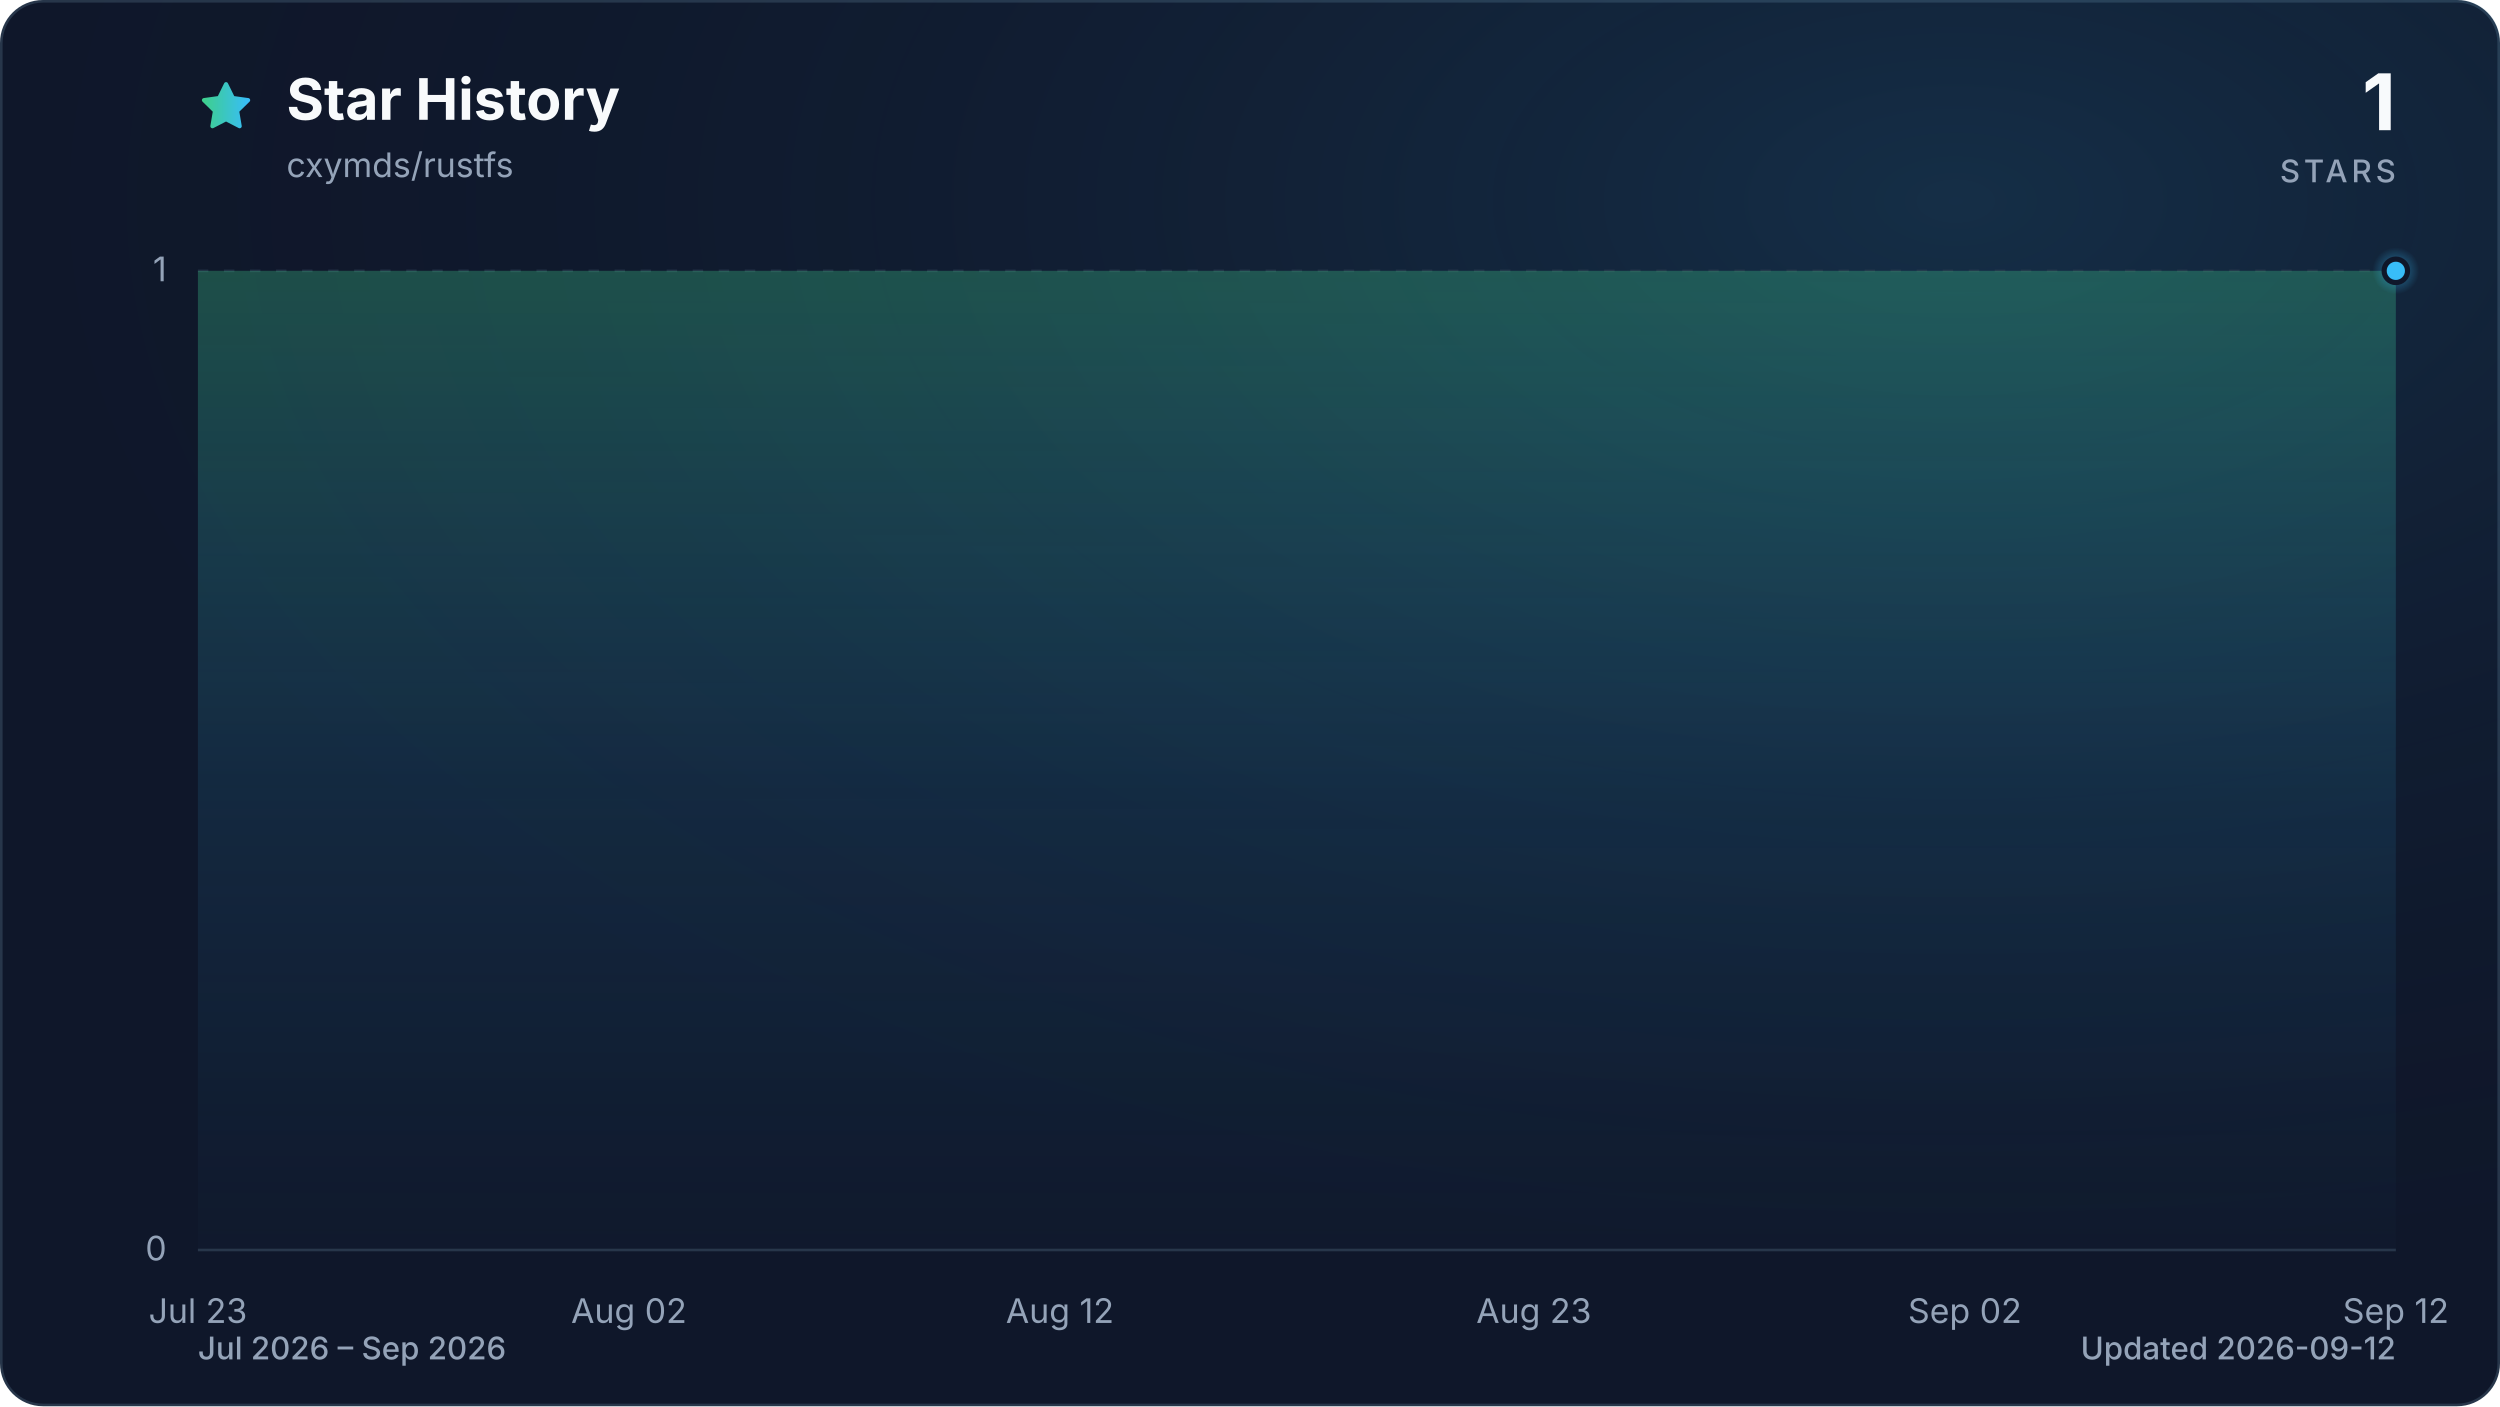
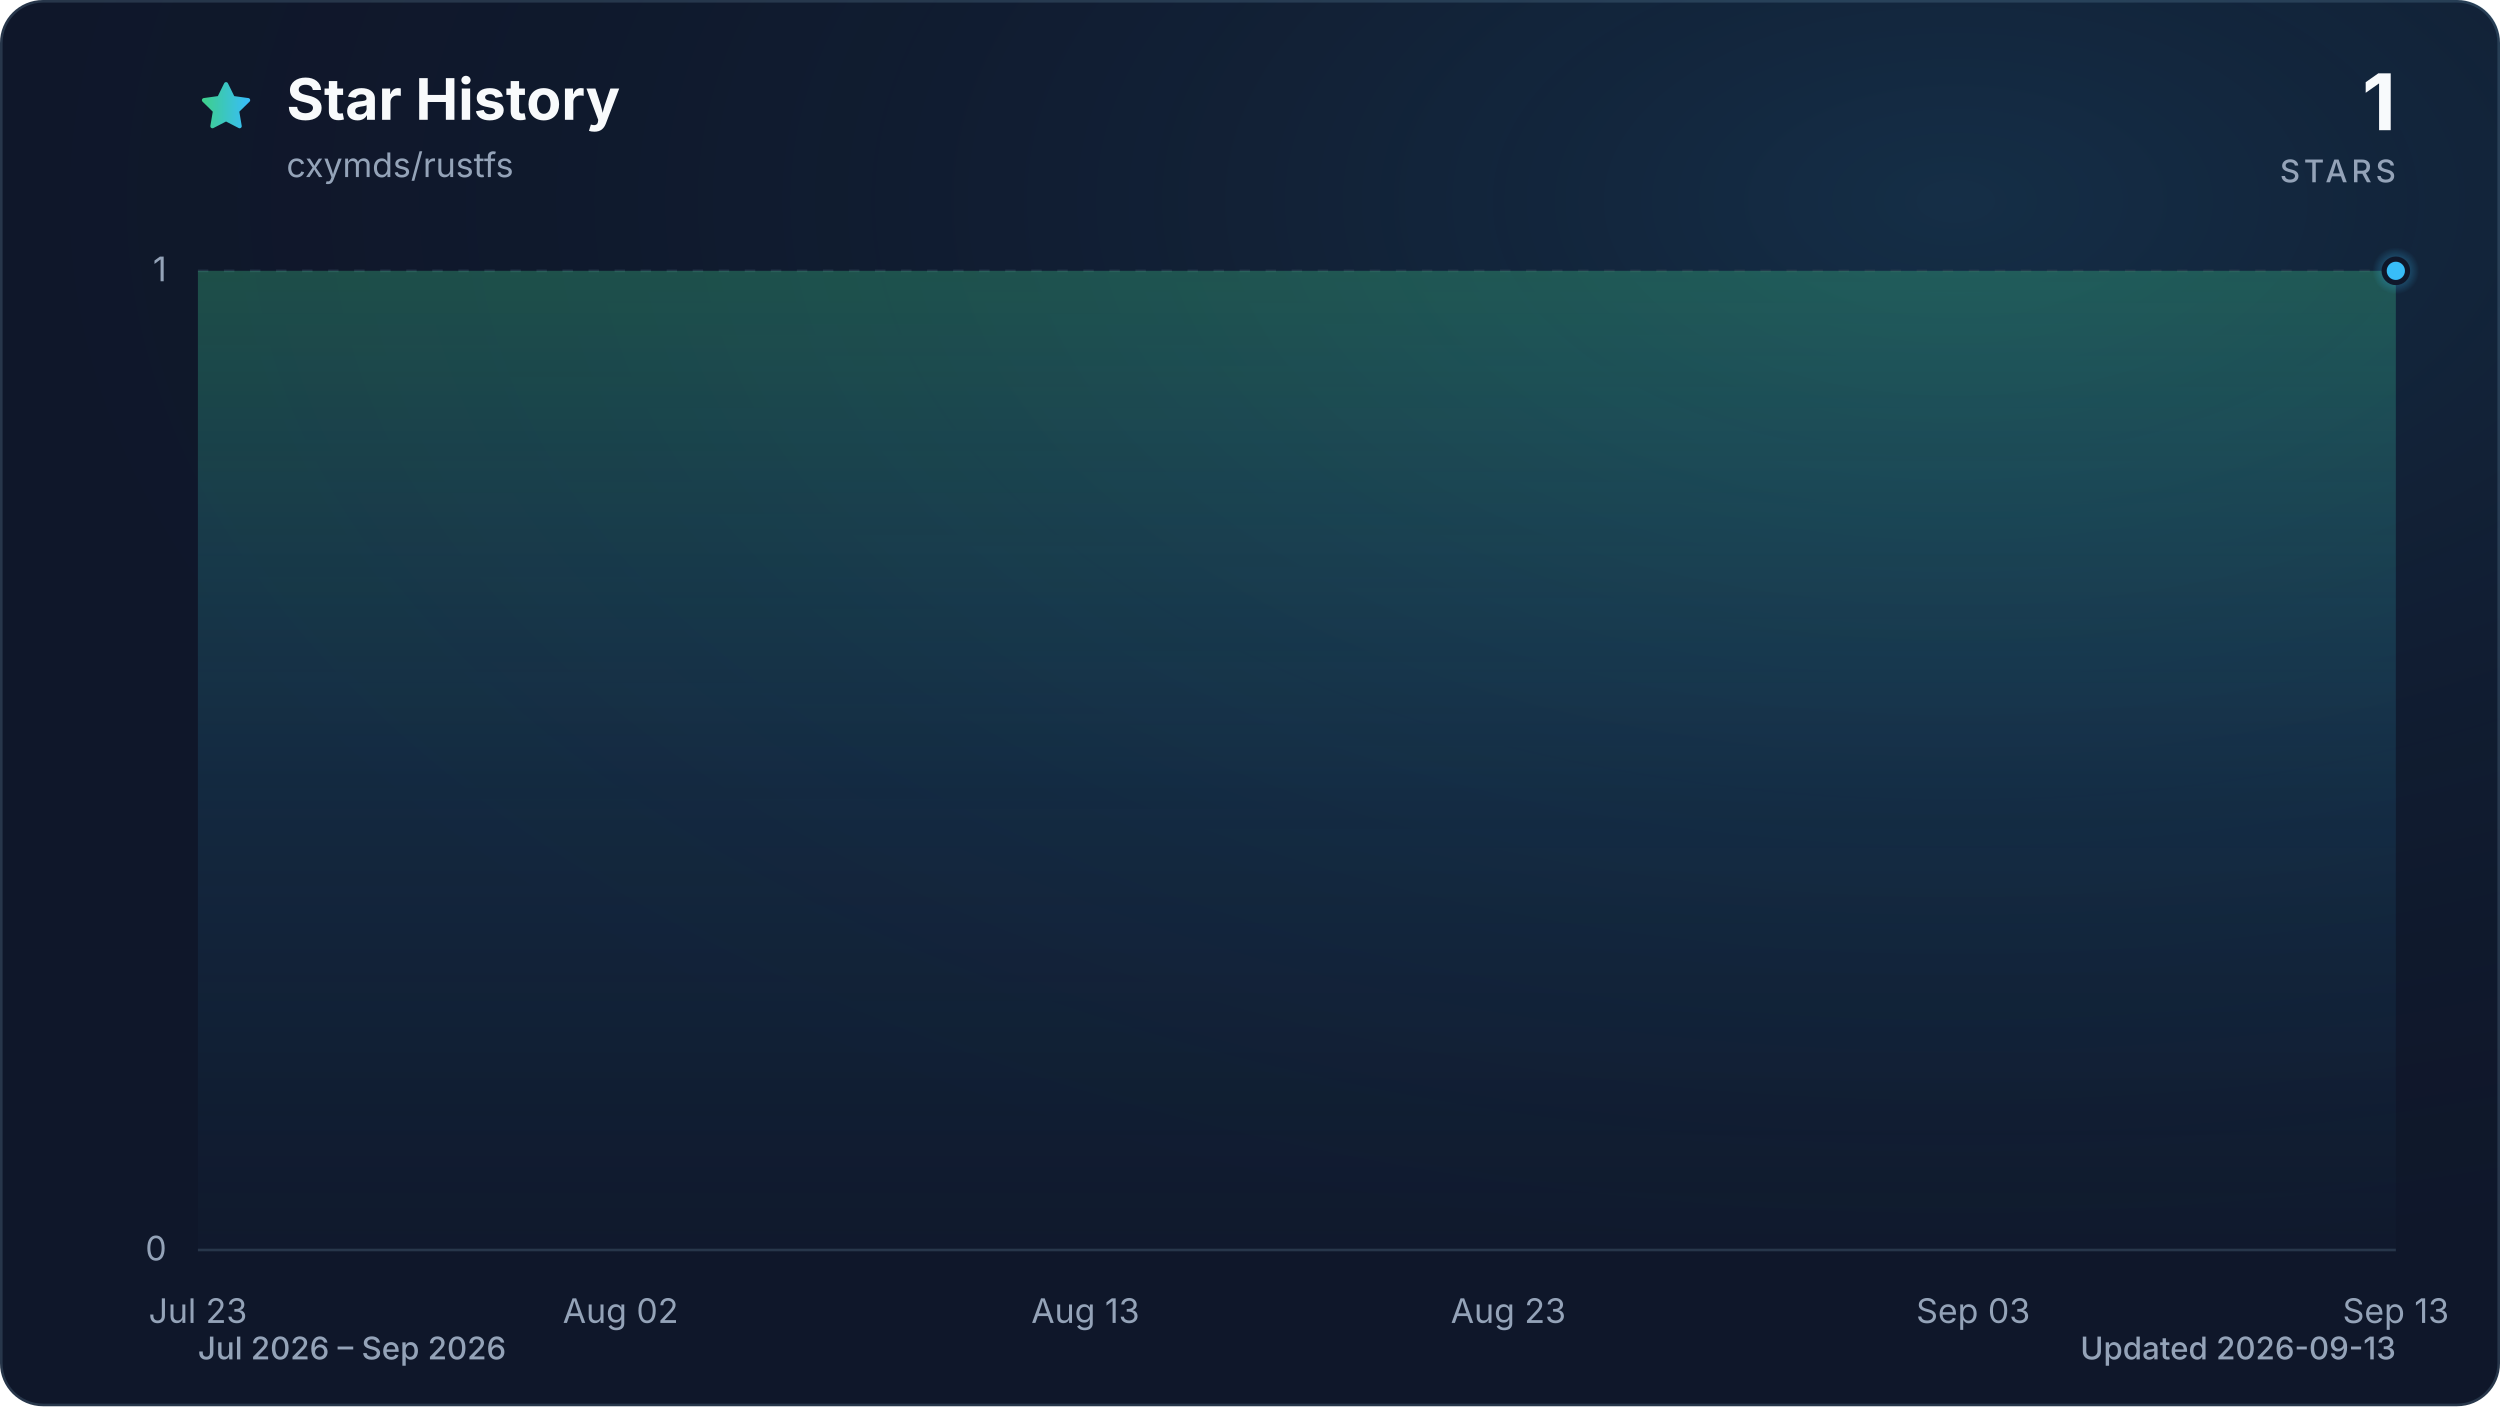
<svg xmlns="http://www.w3.org/2000/svg" viewBox="0 0 960 540" role="img" aria-labelledby="title description" data-style="gradient" data-variant="glow" data-animated="true">
  <defs>
    <linearGradient id="trend" x1="0" y1="0" x2="1" y2="0">
      <stop offset="0%" stop-color="#3ecf8e" />
      <stop offset="100%" stop-color="#38bdf8" />
    </linearGradient>
    <linearGradient id="area" x1="0" y1="0" x2="0" y2="1">
      <stop offset="0%" stop-color="#3ecf8e" stop-opacity="0.30" />
      <stop offset="55%" stop-color="#38bdf8" stop-opacity="0.10" />
      <stop offset="100%" stop-color="#38bdf8" stop-opacity="0.01" />
    </linearGradient>
    <radialGradient id="marker-halo" cx="50%" cy="50%" r="50%">
      <stop offset="0%" stop-color="#38bdf8" stop-opacity="0.55" />
      <stop offset="100%" stop-color="#38bdf8" stop-opacity="0" />
    </radialGradient>
    <radialGradient id="surface-glow" cx="78%" cy="14%" r="80%">
      <stop offset="0%" stop-color="#38bdf8" stop-opacity="0.14" />
      <stop offset="100%" stop-color="#0f172a" stop-opacity="0" />
    </radialGradient>
    <filter id="trend-glow" x="-20%" y="-20%" width="140%" height="140%">
      <feGaussianBlur stdDeviation="7" />
    </filter>
  </defs>
  <style>
.trend-enter{transform-box:fill-box;transform-origin:center;animation:trend-enter 520ms cubic-bezier(0.16,1,0.3,1)}
.marker-enter{transform-box:fill-box;transform-origin:center;animation:marker-enter 320ms cubic-bezier(0.16,1,0.3,1) 200ms both}
.marker-pulse{transform-box:fill-box;transform-origin:center;animation:marker-pulse 2.6s ease-out infinite}
@keyframes trend-enter{from{opacity:.35;transform:translateY(10px)}to{opacity:1;transform:translateY(0)}}
@keyframes marker-enter{from{opacity:0;transform:scale(.4)}to{opacity:1;transform:scale(1)}}
@keyframes marker-pulse{0%{opacity:.5;transform:scale(.7)}70%,100%{opacity:0;transform:scale(2.1)}}
@media (prefers-reduced-motion:reduce){.trend-enter,.marker-enter,.marker-pulse{animation:none!important}}
@media (prefers-reduced-motion:reduce){.marker-pulse{opacity:0}}
</style>
  <rect x="0.5" y="0.5" width="959" height="539" fill="#0f172a" stroke="#27364a" stroke-width="1" rx="16" />
  <rect width="960" height="540" fill="url(#surface-glow)" rx="16" />
  <path d="M12 2.6l2.9 5.9 6.5.9-4.7 4.6 1.1 6.5-5.8-3-5.8 3 1.1-6.5-4.7-4.6 6.5-.9L12 2.6Z" transform="translate(76 30) scale(.9)" fill="url(#trend)" stroke="url(#trend)" stroke-width="1.8" stroke-linejoin="round" aria-hidden="true" />
  <text x="110" y="46" fill="#f8fafc" font-family="ui-sans-serif, system-ui, -apple-system, BlinkMacSystemFont, 'Segoe UI', sans-serif" font-size="22" font-weight="700">Star History</text>
  <text x="110" y="68" fill="#94a3b8" font-family="ui-sans-serif, system-ui, -apple-system, BlinkMacSystemFont, 'Segoe UI', sans-serif" font-size="13">cxymds/rustfs</text>
  <text x="920" y="50" fill="#f8fafc" font-family="ui-sans-serif, system-ui, -apple-system, BlinkMacSystemFont, 'Segoe UI', sans-serif" font-size="30" font-weight="700" text-anchor="end">1</text>
  <text x="920" y="70" fill="#94a3b8" font-family="ui-sans-serif, system-ui, -apple-system, BlinkMacSystemFont, 'Segoe UI', sans-serif" font-size="12" font-weight="500" letter-spacing="1.5" text-anchor="end">STARS</text>
  <line x1="76" y1="480.0" x2="920" y2="480.0" stroke="#27364a" stroke-width="1" stroke-dasharray="0" opacity="1" />
  <text x="64" y="484.0" fill="#94a3b8" font-family="ui-sans-serif, system-ui, -apple-system, BlinkMacSystemFont, 'Segoe UI', sans-serif" font-size="13" text-anchor="end">0</text>
  <line x1="76" y1="104.0" x2="920" y2="104.0" stroke="#27364a" stroke-width="1" stroke-dasharray="4 6" opacity="0.7" />
  <text x="64" y="108.0" fill="#94a3b8" font-family="ui-sans-serif, system-ui, -apple-system, BlinkMacSystemFont, 'Segoe UI', sans-serif" font-size="13" text-anchor="end">1</text>
  <text x="76.0" y="508" fill="#94a3b8" font-family="ui-sans-serif, system-ui, -apple-system, BlinkMacSystemFont, 'Segoe UI', sans-serif" font-size="13" text-anchor="middle">Jul 23</text>
-   <text x="241.5" y="508" fill="#94a3b8" font-family="ui-sans-serif, system-ui, -apple-system, BlinkMacSystemFont, 'Segoe UI', sans-serif" font-size="13" text-anchor="middle">Aug 02</text>
-   <text x="407.0" y="508" fill="#94a3b8" font-family="ui-sans-serif, system-ui, -apple-system, BlinkMacSystemFont, 'Segoe UI', sans-serif" font-size="13" text-anchor="middle">Aug 12</text>
-   <text x="589.0" y="508" fill="#94a3b8" font-family="ui-sans-serif, system-ui, -apple-system, BlinkMacSystemFont, 'Segoe UI', sans-serif" font-size="13" text-anchor="middle">Aug 23</text>
-   <text x="754.5" y="508" fill="#94a3b8" font-family="ui-sans-serif, system-ui, -apple-system, BlinkMacSystemFont, 'Segoe UI', sans-serif" font-size="13" text-anchor="middle">Sep 02</text>
-   <text x="920.0" y="508" fill="#94a3b8" font-family="ui-sans-serif, system-ui, -apple-system, BlinkMacSystemFont, 'Segoe UI', sans-serif" font-size="13" text-anchor="middle">Sep 12</text>
+   <text x="238.3" y="508" fill="#94a3b8" font-family="ui-sans-serif, system-ui, -apple-system, BlinkMacSystemFont, 'Segoe UI', sans-serif" font-size="13" text-anchor="middle">Aug 02</text>
+   <text x="416.8" y="508" fill="#94a3b8" font-family="ui-sans-serif, system-ui, -apple-system, BlinkMacSystemFont, 'Segoe UI', sans-serif" font-size="13" text-anchor="middle">Aug 13</text>
+   <text x="579.2" y="508" fill="#94a3b8" font-family="ui-sans-serif, system-ui, -apple-system, BlinkMacSystemFont, 'Segoe UI', sans-serif" font-size="13" text-anchor="middle">Aug 23</text>
+   <text x="757.7" y="508" fill="#94a3b8" font-family="ui-sans-serif, system-ui, -apple-system, BlinkMacSystemFont, 'Segoe UI', sans-serif" font-size="13" text-anchor="middle">Sep 03</text>
+   <text x="920.0" y="508" fill="#94a3b8" font-family="ui-sans-serif, system-ui, -apple-system, BlinkMacSystemFont, 'Segoe UI', sans-serif" font-size="13" text-anchor="middle">Sep 13</text>
  <g class="trend-enter">
-     <path d="M 76.0 104.0 C 81.5 104.0, 87.0 104.0, 92.5 104.0 C 98.1 104.0, 103.6 104.0, 109.1 104.0 C 114.6 104.0, 120.1 104.0, 125.6 104.0 C 131.2 104.0, 136.7 104.0, 142.2 104.0 C 147.7 104.0, 153.2 104.0, 158.7 104.0 C 164.3 104.0, 169.8 104.0, 175.3 104.0 C 180.8 104.0, 186.3 104.0, 191.8 104.0 C 197.4 104.0, 202.9 104.0, 208.4 104.0 C 213.9 104.0, 219.4 104.0, 224.9 104.0 C 230.5 104.0, 236.0 104.0, 241.5 104.0 C 247.0 104.0, 252.5 104.0, 258.0 104.0 C 263.6 104.0, 269.1 104.0, 274.6 104.0 C 280.1 104.0, 285.6 104.0, 291.1 104.0 C 296.7 104.0, 302.2 104.0, 307.7 104.0 C 313.2 104.0, 318.7 104.0, 324.2 104.0 C 329.8 104.0, 335.3 104.0, 340.8 104.0 C 346.3 104.0, 351.8 104.0, 357.3 104.0 C 362.8 104.0, 368.4 104.0, 373.9 104.0 C 379.4 104.0, 384.9 104.0, 390.4 104.0 C 395.9 104.0, 401.5 104.0, 407.0 104.0 C 412.5 104.0, 418.0 104.0, 423.5 104.0 C 429.0 104.0, 434.6 104.0, 440.1 104.0 C 445.6 104.0, 451.1 104.0, 456.6 104.0 C 462.1 104.0, 467.7 104.0, 473.2 104.0 C 478.7 104.0, 484.2 104.0, 489.7 104.0 C 495.2 104.0, 500.8 104.0, 506.3 104.0 C 511.8 104.0, 517.3 104.0, 522.8 104.0 C 528.3 104.0, 533.9 104.0, 539.4 104.0 C 544.9 104.0, 550.4 104.0, 555.9 104.0 C 561.4 104.0, 567.0 104.0, 572.5 104.0 C 578.0 104.0, 583.5 104.0, 589.0 104.0 C 594.5 104.0, 600.1 104.0, 605.6 104.0 C 611.1 104.0, 616.6 104.0, 622.1 104.0 C 627.6 104.0, 633.2 104.0, 638.7 104.0 C 644.2 104.0, 649.7 104.0, 655.2 104.0 C 660.7 104.0, 666.2 104.0, 671.8 104.0 C 677.3 104.0, 682.8 104.0, 688.3 104.0 C 693.8 104.0, 699.3 104.0, 704.9 104.0 C 710.4 104.0, 715.9 104.0, 721.4 104.0 C 726.9 104.0, 732.4 104.0, 738.0 104.0 C 743.5 104.0, 749.0 104.0, 754.5 104.0 C 760.0 104.0, 765.5 104.0, 771.1 104.0 C 776.6 104.0, 782.1 104.0, 787.6 104.0 C 793.1 104.0, 798.6 104.0, 804.2 104.0 C 809.7 104.0, 815.2 104.0, 820.7 104.0 C 826.2 104.0, 831.7 104.0, 837.3 104.0 C 842.8 104.0, 848.3 104.0, 853.8 104.0 C 859.3 104.0, 864.8 104.0, 870.4 104.0 C 875.9 104.0, 881.4 104.0, 886.9 104.0 C 892.4 104.0, 897.9 104.0, 903.5 104.0 C 909.0 104.0, 914.5 104.0, 920.0 104.0 L 920.0 480.0 L 76.0 480.0 Z" fill="url(#area)" />
-     <path d="M 76.0 104.0 C 81.5 104.0, 87.0 104.0, 92.5 104.0 C 98.1 104.0, 103.6 104.0, 109.1 104.0 C 114.6 104.0, 120.1 104.0, 125.6 104.0 C 131.2 104.0, 136.7 104.0, 142.2 104.0 C 147.7 104.0, 153.2 104.0, 158.7 104.0 C 164.3 104.0, 169.8 104.0, 175.3 104.0 C 180.8 104.0, 186.3 104.0, 191.8 104.0 C 197.4 104.0, 202.9 104.0, 208.4 104.0 C 213.9 104.0, 219.4 104.0, 224.9 104.0 C 230.5 104.0, 236.0 104.0, 241.5 104.0 C 247.0 104.0, 252.5 104.0, 258.0 104.0 C 263.6 104.0, 269.1 104.0, 274.6 104.0 C 280.1 104.0, 285.6 104.0, 291.1 104.0 C 296.7 104.0, 302.2 104.0, 307.7 104.0 C 313.2 104.0, 318.7 104.0, 324.2 104.0 C 329.8 104.0, 335.3 104.0, 340.8 104.0 C 346.3 104.0, 351.8 104.0, 357.3 104.0 C 362.8 104.0, 368.4 104.0, 373.9 104.0 C 379.4 104.0, 384.9 104.0, 390.4 104.0 C 395.9 104.0, 401.5 104.0, 407.0 104.0 C 412.5 104.0, 418.0 104.0, 423.5 104.0 C 429.0 104.0, 434.6 104.0, 440.1 104.0 C 445.6 104.0, 451.1 104.0, 456.6 104.0 C 462.1 104.0, 467.7 104.0, 473.2 104.0 C 478.7 104.0, 484.2 104.0, 489.7 104.0 C 495.2 104.0, 500.8 104.0, 506.3 104.0 C 511.8 104.0, 517.3 104.0, 522.8 104.0 C 528.3 104.0, 533.9 104.0, 539.4 104.0 C 544.9 104.0, 550.4 104.0, 555.9 104.0 C 561.4 104.0, 567.0 104.0, 572.5 104.0 C 578.0 104.0, 583.5 104.0, 589.0 104.0 C 594.5 104.0, 600.1 104.0, 605.6 104.0 C 611.1 104.0, 616.6 104.0, 622.1 104.0 C 627.6 104.0, 633.2 104.0, 638.7 104.0 C 644.2 104.0, 649.7 104.0, 655.2 104.0 C 660.7 104.0, 666.2 104.0, 671.8 104.0 C 677.3 104.0, 682.8 104.0, 688.3 104.0 C 693.8 104.0, 699.3 104.0, 704.9 104.0 C 710.4 104.0, 715.9 104.0, 721.4 104.0 C 726.9 104.0, 732.4 104.0, 738.0 104.0 C 743.5 104.0, 749.0 104.0, 754.5 104.0 C 760.0 104.0, 765.5 104.0, 771.1 104.0 C 776.6 104.0, 782.1 104.0, 787.6 104.0 C 793.1 104.0, 798.6 104.0, 804.2 104.0 C 809.7 104.0, 815.2 104.0, 820.7 104.0 C 826.2 104.0, 831.7 104.0, 837.3 104.0 C 842.8 104.0, 848.3 104.0, 853.8 104.0 C 859.3 104.0, 864.8 104.0, 870.4 104.0 C 875.9 104.0, 881.4 104.0, 886.9 104.0 C 892.4 104.0, 897.9 104.0, 903.5 104.0 C 909.0 104.0, 914.5 104.0, 920.0 104.0" fill="none" stroke="url(#trend)" stroke-width="12" stroke-linecap="round" stroke-linejoin="round" opacity="0.16" filter="url(#trend-glow)" />
-     <path d="M 76.0 104.0 C 81.5 104.0, 87.0 104.0, 92.5 104.0 C 98.1 104.0, 103.6 104.0, 109.1 104.0 C 114.6 104.0, 120.1 104.0, 125.6 104.0 C 131.2 104.0, 136.7 104.0, 142.2 104.0 C 147.7 104.0, 153.2 104.0, 158.7 104.0 C 164.3 104.0, 169.8 104.0, 175.3 104.0 C 180.8 104.0, 186.3 104.0, 191.8 104.0 C 197.4 104.0, 202.9 104.0, 208.4 104.0 C 213.9 104.0, 219.4 104.0, 224.9 104.0 C 230.5 104.0, 236.0 104.0, 241.5 104.0 C 247.0 104.0, 252.5 104.0, 258.0 104.0 C 263.6 104.0, 269.1 104.0, 274.6 104.0 C 280.1 104.0, 285.6 104.0, 291.1 104.0 C 296.7 104.0, 302.2 104.0, 307.7 104.0 C 313.2 104.0, 318.7 104.0, 324.2 104.0 C 329.8 104.0, 335.3 104.0, 340.8 104.0 C 346.3 104.0, 351.8 104.0, 357.3 104.0 C 362.8 104.0, 368.4 104.0, 373.9 104.0 C 379.4 104.0, 384.9 104.0, 390.4 104.0 C 395.9 104.0, 401.5 104.0, 407.0 104.0 C 412.5 104.0, 418.0 104.0, 423.5 104.0 C 429.0 104.0, 434.6 104.0, 440.1 104.0 C 445.6 104.0, 451.1 104.0, 456.6 104.0 C 462.1 104.0, 467.7 104.0, 473.2 104.0 C 478.7 104.0, 484.2 104.0, 489.7 104.0 C 495.2 104.0, 500.8 104.0, 506.3 104.0 C 511.8 104.0, 517.3 104.0, 522.8 104.0 C 528.3 104.0, 533.9 104.0, 539.4 104.0 C 544.9 104.0, 550.4 104.0, 555.9 104.0 C 561.4 104.0, 567.0 104.0, 572.5 104.0 C 578.0 104.0, 583.5 104.0, 589.0 104.0 C 594.5 104.0, 600.1 104.0, 605.6 104.0 C 611.1 104.0, 616.6 104.0, 622.1 104.0 C 627.6 104.0, 633.2 104.0, 638.7 104.0 C 644.2 104.0, 649.7 104.0, 655.2 104.0 C 660.7 104.0, 666.2 104.0, 671.8 104.0 C 677.3 104.0, 682.8 104.0, 688.3 104.0 C 693.8 104.0, 699.3 104.0, 704.9 104.0 C 710.4 104.0, 715.9 104.0, 721.4 104.0 C 726.9 104.0, 732.4 104.0, 738.0 104.0 C 743.5 104.0, 749.0 104.0, 754.5 104.0 C 760.0 104.0, 765.5 104.0, 771.1 104.0 C 776.6 104.0, 782.1 104.0, 787.6 104.0 C 793.1 104.0, 798.6 104.0, 804.2 104.0 C 809.7 104.0, 815.2 104.0, 820.7 104.0 C 826.2 104.0, 831.7 104.0, 837.3 104.0 C 842.8 104.0, 848.3 104.0, 853.8 104.0 C 859.3 104.0, 864.8 104.0, 870.4 104.0 C 875.9 104.0, 881.4 104.0, 886.9 104.0 C 892.4 104.0, 897.9 104.0, 903.5 104.0 C 909.0 104.0, 914.5 104.0, 920.0 104.0" fill="none" stroke="url(#trend)" stroke-width="3" stroke-linecap="round" stroke-linejoin="round" />
+     <path d="M 76.0 104.0 C 81.4 104.0, 86.8 104.0, 92.2 104.0 C 97.6 104.0, 103.1 104.0, 108.5 104.0 C 113.9 104.0, 119.3 104.0, 124.7 104.0 C 130.1 104.0, 135.5 104.0, 140.9 104.0 C 146.3 104.0, 151.7 104.0, 157.2 104.0 C 162.6 104.0, 168.0 104.0, 173.4 104.0 C 178.8 104.0, 184.2 104.0, 189.6 104.0 C 195.0 104.0, 200.4 104.0, 205.8 104.0 C 211.3 104.0, 216.7 104.0, 222.1 104.0 C 227.5 104.0, 232.9 104.0, 238.3 104.0 C 243.7 104.0, 249.1 104.0, 254.5 104.0 C 259.9 104.0, 265.4 104.0, 270.8 104.0 C 276.2 104.0, 281.6 104.0, 287.0 104.0 C 292.4 104.0, 297.8 104.0, 303.2 104.0 C 308.6 104.0, 314.1 104.0, 319.5 104.0 C 324.9 104.0, 330.3 104.0, 335.7 104.0 C 341.1 104.0, 346.5 104.0, 351.9 104.0 C 357.3 104.0, 362.7 104.0, 368.2 104.0 C 373.6 104.0, 379.0 104.0, 384.4 104.0 C 389.8 104.0, 395.2 104.0, 400.6 104.0 C 406.0 104.0, 411.4 104.0, 416.8 104.0 C 422.3 104.0, 427.7 104.0, 433.1 104.0 C 438.5 104.0, 443.9 104.0, 449.3 104.0 C 454.7 104.0, 460.1 104.0, 465.5 104.0 C 470.9 104.0, 476.4 104.0, 481.8 104.0 C 487.2 104.0, 492.6 104.0, 498.0 104.0 C 503.4 104.0, 508.8 104.0, 514.2 104.0 C 519.6 104.0, 525.1 104.0, 530.5 104.0 C 535.9 104.0, 541.3 104.0, 546.7 104.0 C 552.1 104.0, 557.5 104.0, 562.9 104.0 C 568.3 104.0, 573.7 104.0, 579.2 104.0 C 584.6 104.0, 590.0 104.0, 595.4 104.0 C 600.8 104.0, 606.2 104.0, 611.6 104.0 C 617.0 104.0, 622.4 104.0, 627.8 104.0 C 633.3 104.0, 638.7 104.0, 644.1 104.0 C 649.5 104.0, 654.9 104.0, 660.3 104.0 C 665.7 104.0, 671.1 104.0, 676.5 104.0 C 681.9 104.0, 687.4 104.0, 692.8 104.0 C 698.2 104.0, 703.6 104.0, 709.0 104.0 C 714.4 104.0, 719.8 104.0, 725.2 104.0 C 730.6 104.0, 736.1 104.0, 741.5 104.0 C 746.9 104.0, 752.3 104.0, 757.7 104.0 C 763.1 104.0, 768.5 104.0, 773.9 104.0 C 779.3 104.0, 784.7 104.0, 790.2 104.0 C 795.6 104.0, 801.0 104.0, 806.4 104.0 C 811.8 104.0, 817.2 104.0, 822.6 104.0 C 828.0 104.0, 833.4 104.0, 838.8 104.0 C 844.3 104.0, 849.7 104.0, 855.1 104.0 C 860.5 104.0, 865.9 104.0, 871.3 104.0 C 876.7 104.0, 882.1 104.0, 887.5 104.0 C 892.9 104.0, 898.4 104.0, 903.8 104.0 C 909.2 104.0, 914.6 104.0, 920.0 104.0 L 920.0 480.0 L 76.0 480.0 Z" fill="url(#area)" />
+     <path d="M 76.0 104.0 C 81.4 104.0, 86.8 104.0, 92.2 104.0 C 97.6 104.0, 103.1 104.0, 108.5 104.0 C 113.9 104.0, 119.3 104.0, 124.7 104.0 C 130.1 104.0, 135.5 104.0, 140.9 104.0 C 146.3 104.0, 151.7 104.0, 157.2 104.0 C 162.6 104.0, 168.0 104.0, 173.4 104.0 C 178.8 104.0, 184.2 104.0, 189.6 104.0 C 195.0 104.0, 200.4 104.0, 205.8 104.0 C 211.3 104.0, 216.7 104.0, 222.1 104.0 C 227.5 104.0, 232.9 104.0, 238.3 104.0 C 243.7 104.0, 249.1 104.0, 254.5 104.0 C 259.9 104.0, 265.4 104.0, 270.8 104.0 C 276.2 104.0, 281.6 104.0, 287.0 104.0 C 292.4 104.0, 297.8 104.0, 303.2 104.0 C 308.6 104.0, 314.1 104.0, 319.5 104.0 C 324.9 104.0, 330.3 104.0, 335.7 104.0 C 341.1 104.0, 346.5 104.0, 351.9 104.0 C 357.3 104.0, 362.7 104.0, 368.2 104.0 C 373.6 104.0, 379.0 104.0, 384.4 104.0 C 389.8 104.0, 395.2 104.0, 400.6 104.0 C 406.0 104.0, 411.4 104.0, 416.8 104.0 C 422.3 104.0, 427.7 104.0, 433.1 104.0 C 438.5 104.0, 443.9 104.0, 449.3 104.0 C 454.7 104.0, 460.1 104.0, 465.5 104.0 C 470.9 104.0, 476.4 104.0, 481.8 104.0 C 487.2 104.0, 492.6 104.0, 498.0 104.0 C 503.4 104.0, 508.8 104.0, 514.2 104.0 C 519.6 104.0, 525.1 104.0, 530.5 104.0 C 535.9 104.0, 541.3 104.0, 546.7 104.0 C 552.1 104.0, 557.5 104.0, 562.9 104.0 C 568.3 104.0, 573.7 104.0, 579.2 104.0 C 584.6 104.0, 590.0 104.0, 595.4 104.0 C 600.8 104.0, 606.2 104.0, 611.6 104.0 C 617.0 104.0, 622.4 104.0, 627.8 104.0 C 633.3 104.0, 638.7 104.0, 644.1 104.0 C 649.5 104.0, 654.9 104.0, 660.3 104.0 C 665.7 104.0, 671.1 104.0, 676.5 104.0 C 681.9 104.0, 687.4 104.0, 692.8 104.0 C 698.2 104.0, 703.6 104.0, 709.0 104.0 C 714.4 104.0, 719.8 104.0, 725.2 104.0 C 730.6 104.0, 736.1 104.0, 741.5 104.0 C 746.9 104.0, 752.3 104.0, 757.7 104.0 C 763.1 104.0, 768.5 104.0, 773.9 104.0 C 779.3 104.0, 784.7 104.0, 790.2 104.0 C 795.6 104.0, 801.0 104.0, 806.4 104.0 C 811.8 104.0, 817.2 104.0, 822.6 104.0 C 828.0 104.0, 833.4 104.0, 838.8 104.0 C 844.3 104.0, 849.7 104.0, 855.1 104.0 C 860.5 104.0, 865.9 104.0, 871.3 104.0 C 876.7 104.0, 882.1 104.0, 887.5 104.0 C 892.9 104.0, 898.4 104.0, 903.8 104.0 C 909.2 104.0, 914.6 104.0, 920.0 104.0" fill="none" stroke="url(#trend)" stroke-width="12" stroke-linecap="round" stroke-linejoin="round" opacity="0.16" filter="url(#trend-glow)" />
+     <path d="M 76.0 104.0 C 81.4 104.0, 86.8 104.0, 92.2 104.0 C 97.6 104.0, 103.1 104.0, 108.5 104.0 C 113.9 104.0, 119.3 104.0, 124.7 104.0 C 130.1 104.0, 135.5 104.0, 140.9 104.0 C 146.3 104.0, 151.7 104.0, 157.2 104.0 C 162.6 104.0, 168.0 104.0, 173.4 104.0 C 178.8 104.0, 184.2 104.0, 189.6 104.0 C 195.0 104.0, 200.4 104.0, 205.8 104.0 C 211.3 104.0, 216.7 104.0, 222.1 104.0 C 227.5 104.0, 232.9 104.0, 238.3 104.0 C 243.7 104.0, 249.1 104.0, 254.5 104.0 C 259.9 104.0, 265.4 104.0, 270.8 104.0 C 276.2 104.0, 281.6 104.0, 287.0 104.0 C 292.4 104.0, 297.8 104.0, 303.2 104.0 C 308.6 104.0, 314.1 104.0, 319.5 104.0 C 324.9 104.0, 330.3 104.0, 335.7 104.0 C 341.1 104.0, 346.5 104.0, 351.9 104.0 C 357.3 104.0, 362.7 104.0, 368.2 104.0 C 373.6 104.0, 379.0 104.0, 384.4 104.0 C 389.8 104.0, 395.2 104.0, 400.6 104.0 C 406.0 104.0, 411.4 104.0, 416.8 104.0 C 422.3 104.0, 427.7 104.0, 433.1 104.0 C 438.5 104.0, 443.9 104.0, 449.3 104.0 C 454.7 104.0, 460.1 104.0, 465.5 104.0 C 470.9 104.0, 476.4 104.0, 481.8 104.0 C 487.2 104.0, 492.6 104.0, 498.0 104.0 C 503.4 104.0, 508.8 104.0, 514.2 104.0 C 519.6 104.0, 525.1 104.0, 530.5 104.0 C 535.9 104.0, 541.3 104.0, 546.7 104.0 C 552.1 104.0, 557.5 104.0, 562.9 104.0 C 568.3 104.0, 573.7 104.0, 579.2 104.0 C 584.6 104.0, 590.0 104.0, 595.4 104.0 C 600.8 104.0, 606.2 104.0, 611.6 104.0 C 617.0 104.0, 622.4 104.0, 627.8 104.0 C 633.3 104.0, 638.7 104.0, 644.1 104.0 C 649.5 104.0, 654.9 104.0, 660.3 104.0 C 665.7 104.0, 671.1 104.0, 676.5 104.0 C 681.9 104.0, 687.4 104.0, 692.8 104.0 C 698.2 104.0, 703.6 104.0, 709.0 104.0 C 714.4 104.0, 719.8 104.0, 725.2 104.0 C 730.6 104.0, 736.1 104.0, 741.5 104.0 C 746.9 104.0, 752.3 104.0, 757.7 104.0 C 763.1 104.0, 768.5 104.0, 773.9 104.0 C 779.3 104.0, 784.7 104.0, 790.2 104.0 C 795.6 104.0, 801.0 104.0, 806.4 104.0 C 811.8 104.0, 817.2 104.0, 822.6 104.0 C 828.0 104.0, 833.4 104.0, 838.8 104.0 C 844.3 104.0, 849.7 104.0, 855.1 104.0 C 860.5 104.0, 865.9 104.0, 871.3 104.0 C 876.7 104.0, 882.1 104.0, 887.5 104.0 C 892.9 104.0, 898.4 104.0, 903.8 104.0 C 909.2 104.0, 914.6 104.0, 920.0 104.0" fill="none" stroke="url(#trend)" stroke-width="3" stroke-linecap="round" stroke-linejoin="round" />
  </g>
  <g class="marker-enter">
    <circle class="marker-pulse" cx="920.0" cy="104.0" r="9" fill="url(#marker-halo)" />
    <circle cx="920.0" cy="104.0" r="4.5" fill="#38bdf8" stroke="#0f172a" stroke-width="2" />
  </g>
  <text x="76" y="522" fill="#94a3b8" font-family="ui-sans-serif, system-ui, -apple-system, BlinkMacSystemFont, 'Segoe UI', sans-serif" font-size="12" font-weight="500">Jul 2026 – Sep 2026</text>
-   <text x="920" y="522" fill="#94a3b8" font-family="ui-sans-serif, system-ui, -apple-system, BlinkMacSystemFont, 'Segoe UI', sans-serif" font-size="12" font-weight="500" text-anchor="end">Updated 2026-09-12</text>
+   <text x="920" y="522" fill="#94a3b8" font-family="ui-sans-serif, system-ui, -apple-system, BlinkMacSystemFont, 'Segoe UI', sans-serif" font-size="12" font-weight="500" text-anchor="end">Updated 2026-09-13</text>
</svg>
